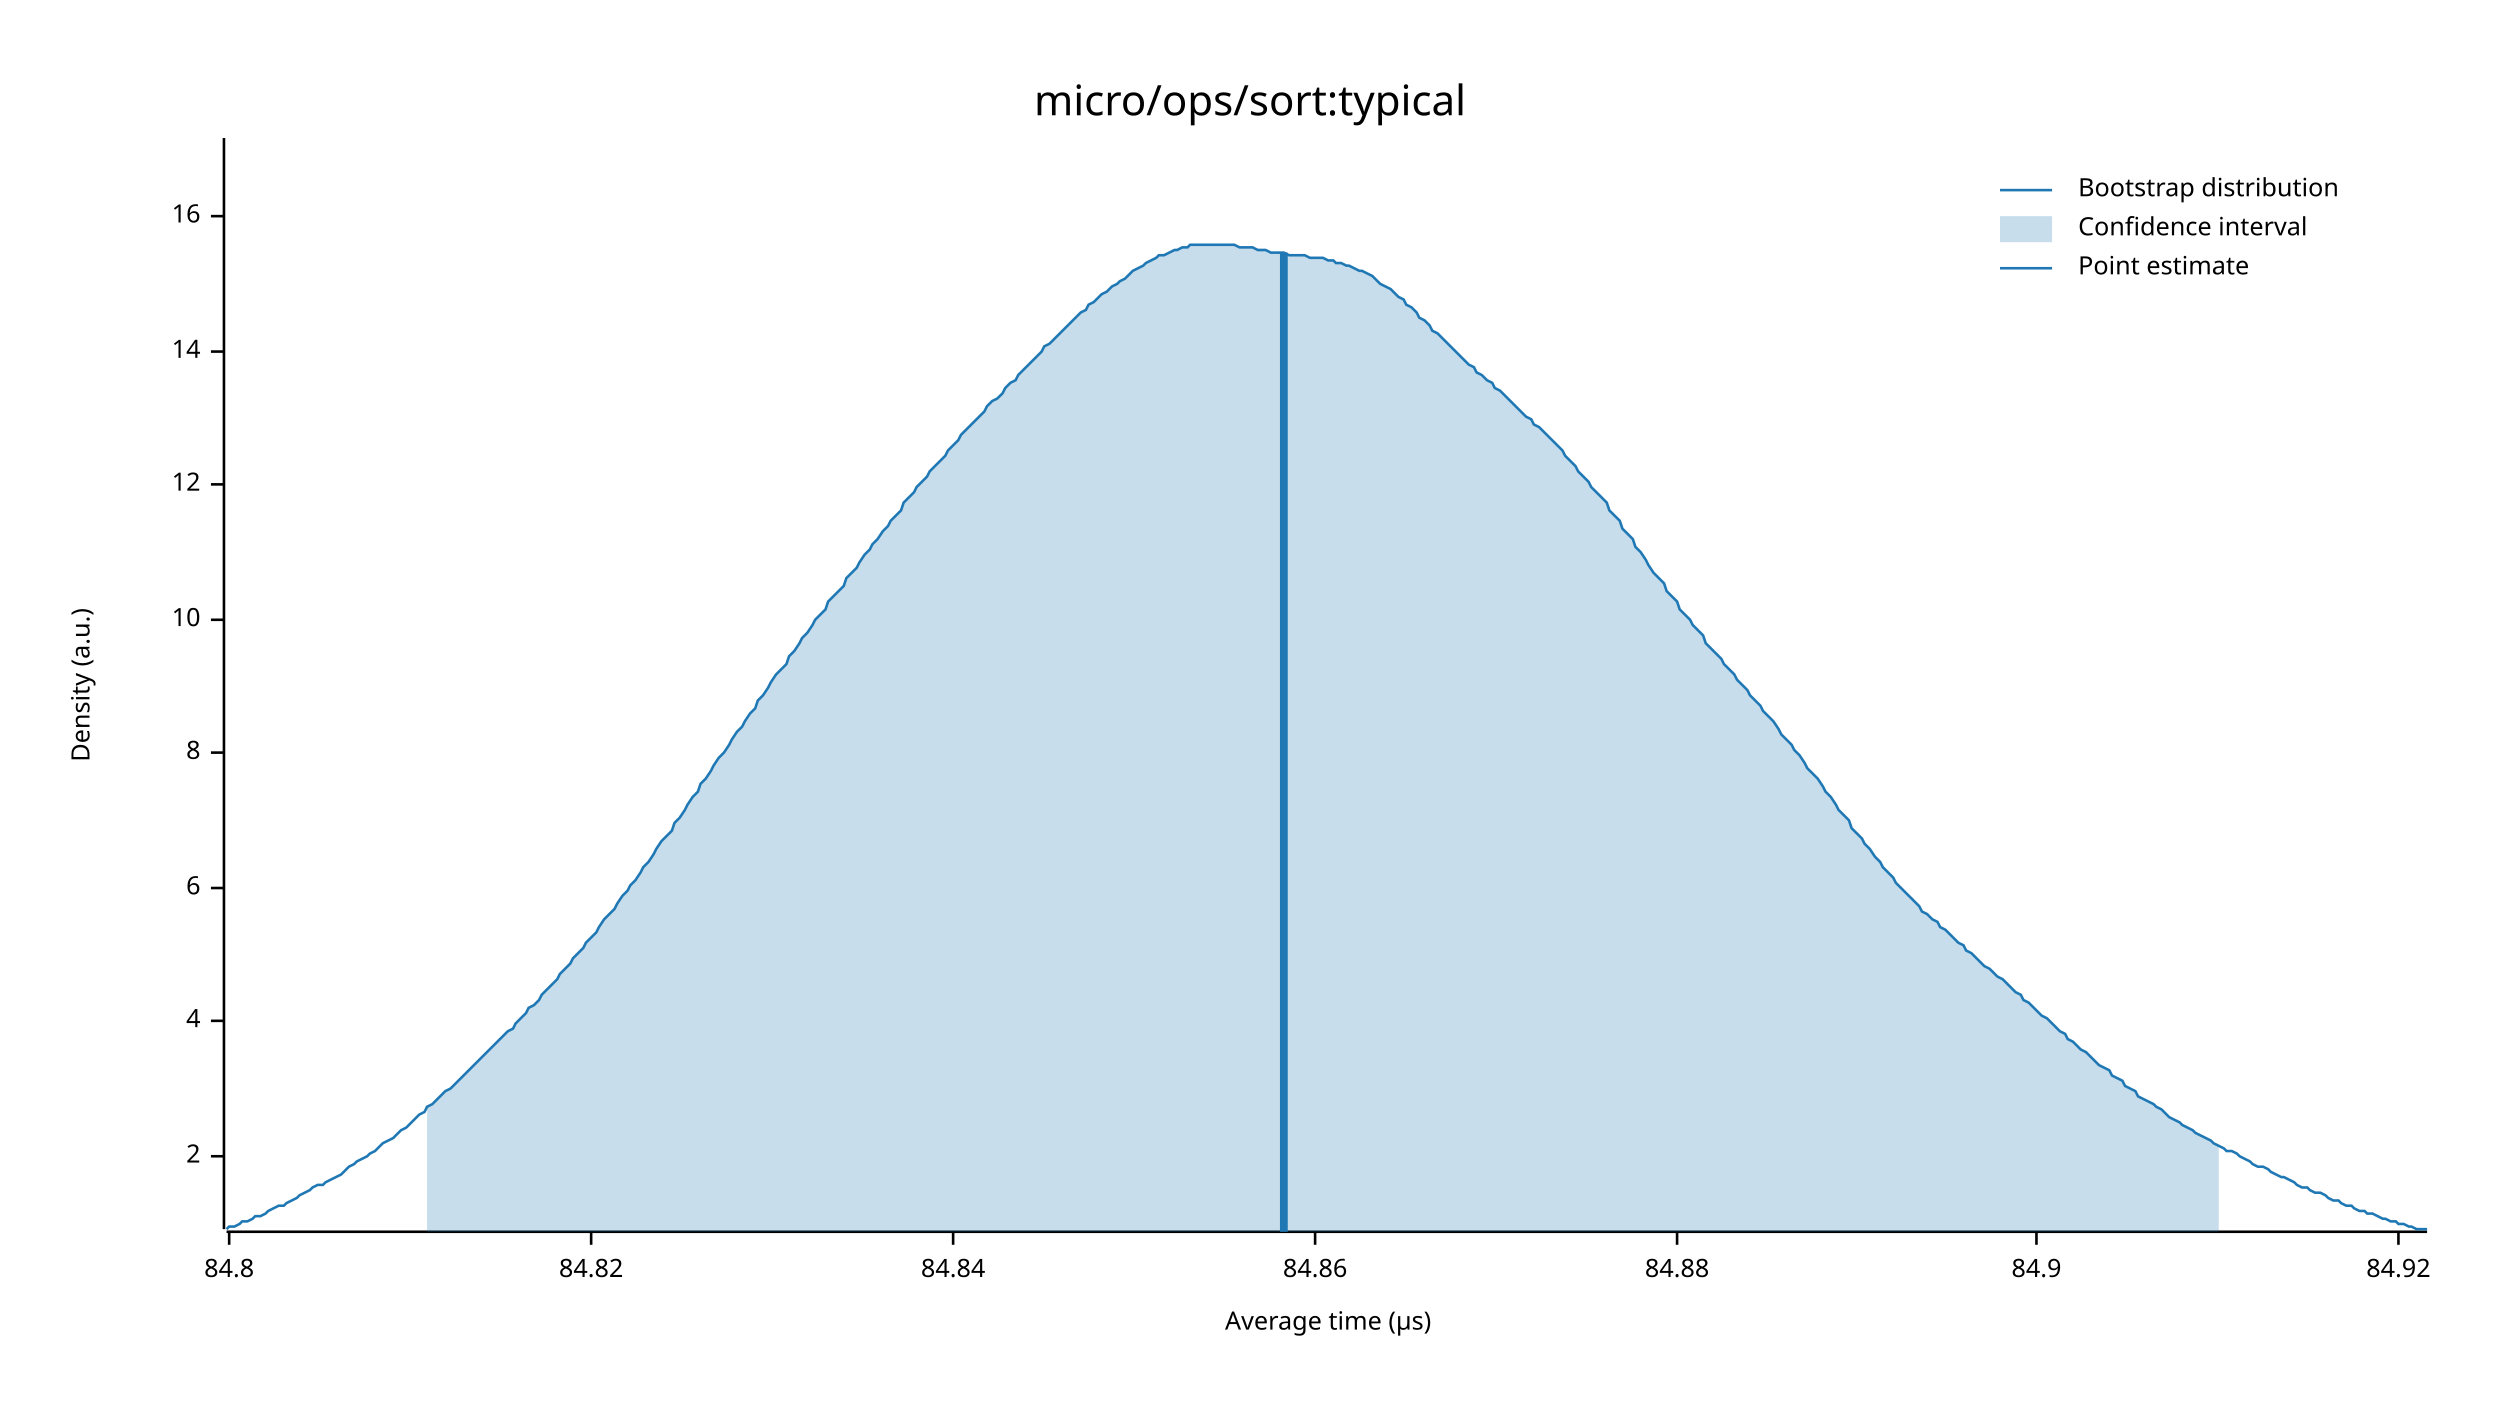
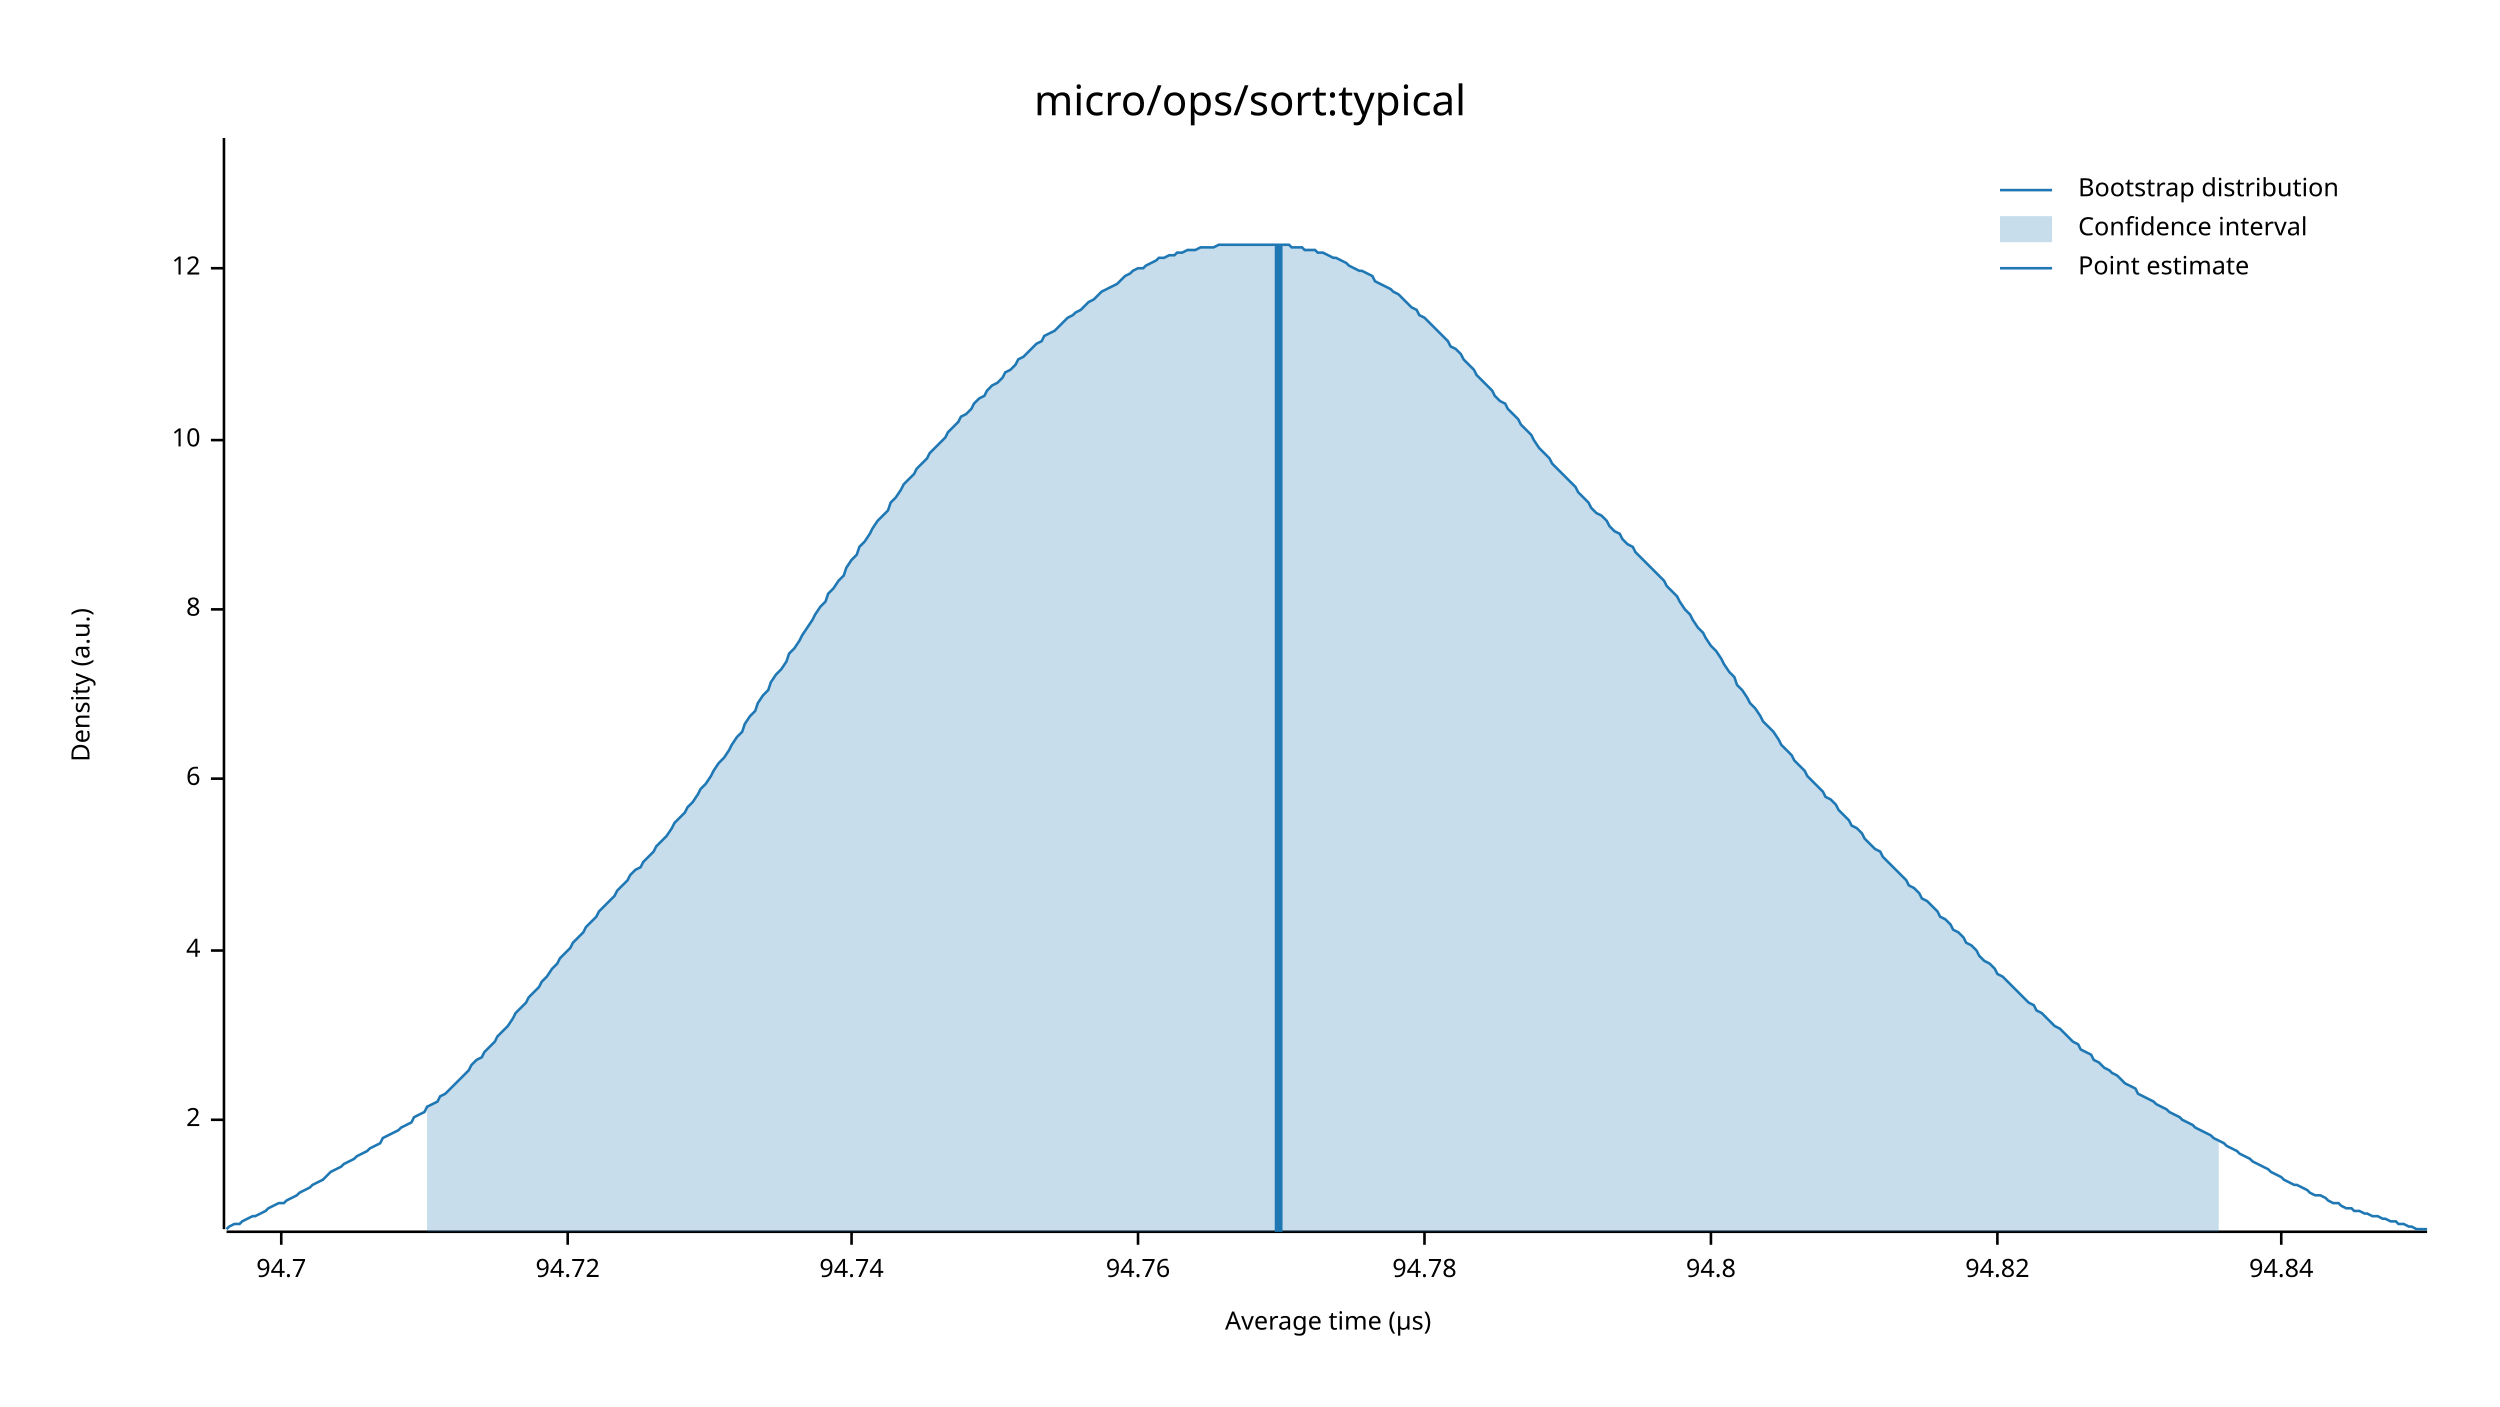
<svg xmlns="http://www.w3.org/2000/svg" width="960" height="540" viewBox="0 0 960 540">
  <text x="480" y="32" dy="0.76em" text-anchor="middle" font-family="sans-serif" font-size="16.129" opacity="1" fill="#000000">
micro/ops/sort:typical
</text>
  <text x="27" y="263" dy="0.76em" text-anchor="middle" font-family="sans-serif" font-size="9.677" opacity="1" fill="#000000" transform="rotate(270, 27, 263)">
Density (a.u.)
</text>
  <text x="510" y="513" dy="-0.5ex" text-anchor="middle" font-family="sans-serif" font-size="9.677" opacity="1" fill="#000000">
Average time (µs)
</text>
  <polyline fill="none" opacity="1" stroke="#000000" stroke-width="1" points="86,53 86,472 " />
-   <text x="77" y="444" dy="0.5ex" text-anchor="end" font-family="sans-serif" font-size="9.677" opacity="1" fill="#000000">
+   <text x="77" y="430" dy="0.5ex" text-anchor="end" font-family="sans-serif" font-size="9.677" opacity="1" fill="#000000">
2
</text>
-   <polyline fill="none" opacity="1" stroke="#000000" stroke-width="1" points="81,444 86,444 " />
-   <text x="77" y="392" dy="0.5ex" text-anchor="end" font-family="sans-serif" font-size="9.677" opacity="1" fill="#000000">
+   <polyline fill="none" opacity="1" stroke="#000000" stroke-width="1" points="81,430 86,430 " />
+   <text x="77" y="365" dy="0.5ex" text-anchor="end" font-family="sans-serif" font-size="9.677" opacity="1" fill="#000000">
4
</text>
-   <polyline fill="none" opacity="1" stroke="#000000" stroke-width="1" points="81,392 86,392 " />
-   <text x="77" y="341" dy="0.5ex" text-anchor="end" font-family="sans-serif" font-size="9.677" opacity="1" fill="#000000">
+   <polyline fill="none" opacity="1" stroke="#000000" stroke-width="1" points="81,365 86,365 " />
+   <text x="77" y="299" dy="0.5ex" text-anchor="end" font-family="sans-serif" font-size="9.677" opacity="1" fill="#000000">
6
</text>
-   <polyline fill="none" opacity="1" stroke="#000000" stroke-width="1" points="81,341 86,341 " />
-   <text x="77" y="289" dy="0.5ex" text-anchor="end" font-family="sans-serif" font-size="9.677" opacity="1" fill="#000000">
+   <polyline fill="none" opacity="1" stroke="#000000" stroke-width="1" points="81,299 86,299 " />
+   <text x="77" y="234" dy="0.5ex" text-anchor="end" font-family="sans-serif" font-size="9.677" opacity="1" fill="#000000">
8
</text>
-   <polyline fill="none" opacity="1" stroke="#000000" stroke-width="1" points="81,289 86,289 " />
-   <text x="77" y="238" dy="0.5ex" text-anchor="end" font-family="sans-serif" font-size="9.677" opacity="1" fill="#000000">
+   <polyline fill="none" opacity="1" stroke="#000000" stroke-width="1" points="81,234 86,234 " />
+   <text x="77" y="169" dy="0.5ex" text-anchor="end" font-family="sans-serif" font-size="9.677" opacity="1" fill="#000000">
10
</text>
-   <polyline fill="none" opacity="1" stroke="#000000" stroke-width="1" points="81,238 86,238 " />
-   <text x="77" y="186" dy="0.5ex" text-anchor="end" font-family="sans-serif" font-size="9.677" opacity="1" fill="#000000">
+   <polyline fill="none" opacity="1" stroke="#000000" stroke-width="1" points="81,169 86,169 " />
+   <text x="77" y="103" dy="0.5ex" text-anchor="end" font-family="sans-serif" font-size="9.677" opacity="1" fill="#000000">
12
</text>
-   <polyline fill="none" opacity="1" stroke="#000000" stroke-width="1" points="81,186 86,186 " />
-   <text x="77" y="135" dy="0.5ex" text-anchor="end" font-family="sans-serif" font-size="9.677" opacity="1" fill="#000000">
- 14
+   <polyline fill="none" opacity="1" stroke="#000000" stroke-width="1" points="81,103 86,103 " />
+   <polyline fill="none" opacity="1" stroke="#000000" stroke-width="1" points="87,473 932,473 " />
+   <text x="108" y="483" dy="0.76em" text-anchor="middle" font-family="sans-serif" font-size="9.677" opacity="1" fill="#000000">
+ 94.7
</text>
-   <polyline fill="none" opacity="1" stroke="#000000" stroke-width="1" points="81,135 86,135 " />
-   <text x="77" y="83" dy="0.5ex" text-anchor="end" font-family="sans-serif" font-size="9.677" opacity="1" fill="#000000">
- 16
+   <polyline fill="none" opacity="1" stroke="#000000" stroke-width="1" points="108,473 108,478 " />
+   <text x="218" y="483" dy="0.76em" text-anchor="middle" font-family="sans-serif" font-size="9.677" opacity="1" fill="#000000">
+ 94.72
</text>
-   <polyline fill="none" opacity="1" stroke="#000000" stroke-width="1" points="81,83 86,83 " />
-   <polyline fill="none" opacity="1" stroke="#000000" stroke-width="1" points="87,473 932,473 " />
-   <text x="88" y="483" dy="0.76em" text-anchor="middle" font-family="sans-serif" font-size="9.677" opacity="1" fill="#000000">
- 84.8
+   <polyline fill="none" opacity="1" stroke="#000000" stroke-width="1" points="218,473 218,478 " />
+   <text x="327" y="483" dy="0.76em" text-anchor="middle" font-family="sans-serif" font-size="9.677" opacity="1" fill="#000000">
+ 94.74
</text>
-   <polyline fill="none" opacity="1" stroke="#000000" stroke-width="1" points="88,473 88,478 " />
-   <text x="227" y="483" dy="0.76em" text-anchor="middle" font-family="sans-serif" font-size="9.677" opacity="1" fill="#000000">
- 84.82
+   <polyline fill="none" opacity="1" stroke="#000000" stroke-width="1" points="327,473 327,478 " />
+   <text x="437" y="483" dy="0.76em" text-anchor="middle" font-family="sans-serif" font-size="9.677" opacity="1" fill="#000000">
+ 94.76
</text>
-   <polyline fill="none" opacity="1" stroke="#000000" stroke-width="1" points="227,473 227,478 " />
-   <text x="366" y="483" dy="0.76em" text-anchor="middle" font-family="sans-serif" font-size="9.677" opacity="1" fill="#000000">
- 84.84
+   <polyline fill="none" opacity="1" stroke="#000000" stroke-width="1" points="437,473 437,478 " />
+   <text x="547" y="483" dy="0.76em" text-anchor="middle" font-family="sans-serif" font-size="9.677" opacity="1" fill="#000000">
+ 94.78
</text>
-   <polyline fill="none" opacity="1" stroke="#000000" stroke-width="1" points="366,473 366,478 " />
-   <text x="505" y="483" dy="0.76em" text-anchor="middle" font-family="sans-serif" font-size="9.677" opacity="1" fill="#000000">
- 84.86
+   <polyline fill="none" opacity="1" stroke="#000000" stroke-width="1" points="547,473 547,478 " />
+   <text x="657" y="483" dy="0.76em" text-anchor="middle" font-family="sans-serif" font-size="9.677" opacity="1" fill="#000000">
+ 94.8
</text>
-   <polyline fill="none" opacity="1" stroke="#000000" stroke-width="1" points="505,473 505,478 " />
-   <text x="644" y="483" dy="0.76em" text-anchor="middle" font-family="sans-serif" font-size="9.677" opacity="1" fill="#000000">
- 84.88
+   <polyline fill="none" opacity="1" stroke="#000000" stroke-width="1" points="657,473 657,478 " />
+   <text x="767" y="483" dy="0.76em" text-anchor="middle" font-family="sans-serif" font-size="9.677" opacity="1" fill="#000000">
+ 94.82
</text>
-   <polyline fill="none" opacity="1" stroke="#000000" stroke-width="1" points="644,473 644,478 " />
-   <text x="782" y="483" dy="0.76em" text-anchor="middle" font-family="sans-serif" font-size="9.677" opacity="1" fill="#000000">
- 84.9
+   <polyline fill="none" opacity="1" stroke="#000000" stroke-width="1" points="767,473 767,478 " />
+   <text x="876" y="483" dy="0.76em" text-anchor="middle" font-family="sans-serif" font-size="9.677" opacity="1" fill="#000000">
+ 94.84
</text>
-   <polyline fill="none" opacity="1" stroke="#000000" stroke-width="1" points="782,473 782,478 " />
-   <text x="921" y="483" dy="0.76em" text-anchor="middle" font-family="sans-serif" font-size="9.677" opacity="1" fill="#000000">
- 84.92
- </text>
-   <polyline fill="none" opacity="1" stroke="#000000" stroke-width="1" points="921,473 921,478 " />
-   <polyline fill="none" opacity="1" stroke="#1F78B4" stroke-width="1" points="87,472 88,471 90,471 92,470 93,469 95,469 97,468 98,467 100,467 102,466 103,465 105,464 107,463 109,463 110,462 112,461 114,460 115,459 117,458 119,457 120,456 122,455 124,455 125,454 127,453 129,452 131,451 132,450 134,448 136,447 137,446 139,445 141,444 142,443 144,442 146,440 147,439 149,438 151,437 153,435 154,434 156,433 158,431 159,430 161,428 163,427 164,425 166,424 168,422 169,421 171,419 173,418 175,416 176,415 178,413 180,411 181,410 183,408 185,406 186,405 188,403 190,401 191,400 193,398 195,396 197,395 198,393 200,391 202,389 203,387 205,386 207,384 208,382 210,380 212,378 214,376 215,374 217,372 219,370 220,368 222,366 224,364 225,362 227,360 229,358 230,356 232,353 234,351 236,349 237,347 239,344 241,342 242,340 244,338 246,335 247,333 249,331 251,328 252,326 254,323 256,321 258,319 259,316 261,314 263,311 264,309 266,306 268,304 269,301 271,299 273,296 274,294 276,291 278,289 280,286 281,284 283,281 285,279 286,277 288,274 290,272 291,269 293,267 295,264 296,262 298,259 300,257 302,255 303,252 305,250 307,247 308,245 310,243 312,240 313,238 315,236 317,234 318,231 320,229 322,227 324,225 325,222 327,220 329,218 330,216 332,213 334,211 335,209 337,207 339,204 341,202 342,200 344,198 346,196 347,193 349,191 351,189 352,187 354,185 356,183 357,181 359,179 361,177 363,175 364,173 366,171 368,169 369,167 371,165 373,163 374,162 376,160 378,158 379,156 381,154 383,153 385,151 386,149 388,147 390,146 391,144 393,142 395,140 396,139 398,137 400,135 401,133 403,132 405,130 407,128 408,127 410,125 412,123 413,122 415,120 417,119 418,117 420,116 422,114 423,113 425,112 427,110 429,109 430,108 432,107 434,105 435,104 437,103 439,102 440,101 442,100 444,99 445,98 447,98 449,97 451,96 452,96 454,95 456,95 457,94 459,94 461,94 462,94 464,94 466,94 468,94 469,94 471,94 473,94 474,94 476,95 478,95 479,95 481,95 483,96 484,96 486,96 488,97 490,97 491,97 493,97 495,98 496,98 498,98 500,98 501,98 503,99 505,99 506,99 508,99 510,100 512,100 513,101 515,101 517,102 518,102 520,103 522,104 523,104 525,105 527,106 528,107 530,109 532,110 534,111 535,112 537,114 539,115 540,117 542,118 544,120 545,122 547,123 549,125 550,127 552,128 554,130 556,132 557,133 559,135 561,137 562,138 564,140 566,141 567,143 569,144 571,146 573,147 574,149 576,150 578,152 579,153 581,155 583,157 584,158 586,160 588,161 589,163 591,164 593,166 595,168 596,169 598,171 600,173 601,175 603,177 605,179 606,181 608,183 610,185 611,187 613,189 615,191 617,193 618,196 620,198 622,200 623,203 625,205 627,207 628,210 630,212 632,215 633,217 635,220 637,222 639,224 640,227 642,229 644,231 645,234 647,236 649,238 650,240 652,242 654,244 655,247 657,249 659,251 661,253 662,255 664,257 666,259 667,261 669,263 671,265 672,267 674,269 676,271 677,273 679,275 681,277 683,280 684,282 686,284 688,286 689,288 691,290 693,293 694,295 696,297 698,299 700,302 701,304 703,306 705,309 706,311 708,313 710,315 711,318 713,320 715,322 716,324 718,326 720,329 722,331 723,333 725,335 727,337 728,339 730,341 732,343 733,344 735,346 737,348 738,350 740,351 742,353 744,354 745,356 747,357 749,359 750,360 752,362 754,363 755,365 757,366 759,368 760,369 762,371 764,372 766,374 767,375 769,376 771,378 772,379 774,381 776,382 777,384 779,385 781,387 782,388 784,390 786,391 788,393 789,394 791,396 793,397 794,399 796,400 798,402 799,403 801,404 803,406 804,407 806,409 808,410 810,411 811,413 813,414 815,415 816,417 818,418 820,419 821,421 823,422 825,423 827,424 828,425 830,426 832,428 833,429 835,430 837,431 838,432 840,433 842,434 843,435 845,436 847,437 849,438 850,439 852,440 854,441 855,442 857,442 859,443 860,444 862,445 864,446 865,447 867,448 869,448 871,449 872,450 874,451 876,452 877,452 879,453 881,454 882,455 884,456 886,456 887,457 889,458 891,458 893,459 894,460 896,461 898,461 899,462 901,463 903,463 904,464 906,465 908,465 909,466 911,466 913,467 915,468 916,468 918,469 920,469 921,470 923,470 925,471 926,471 928,472 930,472 932,472 " />
-   <polygon opacity="0.25" fill="#1F78B4" points="164,425 166,424 168,422 169,421 171,419 173,418 175,416 176,415 178,413 180,411 181,410 183,408 185,406 186,405 188,403 190,401 191,400 193,398 195,396 197,395 198,393 200,391 202,389 203,387 205,386 207,384 208,382 210,380 212,378 214,376 215,374 217,372 219,370 220,368 222,366 224,364 225,362 227,360 229,358 230,356 232,353 234,351 236,349 237,347 239,344 241,342 242,340 244,338 246,335 247,333 249,331 251,328 252,326 254,323 256,321 258,319 259,316 261,314 263,311 264,309 266,306 268,304 269,301 271,299 273,296 274,294 276,291 278,289 280,286 281,284 283,281 285,279 286,277 288,274 290,272 291,269 293,267 295,264 296,262 298,259 300,257 302,255 303,252 305,250 307,247 308,245 310,243 312,240 313,238 315,236 317,234 318,231 320,229 322,227 324,225 325,222 327,220 329,218 330,216 332,213 334,211 335,209 337,207 339,204 341,202 342,200 344,198 346,196 347,193 349,191 351,189 352,187 354,185 356,183 357,181 359,179 361,177 363,175 364,173 366,171 368,169 369,167 371,165 373,163 374,162 376,160 378,158 379,156 381,154 383,153 385,151 386,149 388,147 390,146 391,144 393,142 395,140 396,139 398,137 400,135 401,133 403,132 405,130 407,128 408,127 410,125 412,123 413,122 415,120 417,119 418,117 420,116 422,114 423,113 425,112 427,110 429,109 430,108 432,107 434,105 435,104 437,103 439,102 440,101 442,100 444,99 445,98 447,98 449,97 451,96 452,96 454,95 456,95 457,94 459,94 461,94 462,94 464,94 466,94 468,94 469,94 471,94 473,94 474,94 476,95 478,95 479,95 481,95 483,96 484,96 486,96 488,97 490,97 491,97 493,97 495,98 496,98 498,98 500,98 501,98 503,99 505,99 506,99 508,99 510,100 512,100 513,101 515,101 517,102 518,102 520,103 522,104 523,104 525,105 527,106 528,107 530,109 532,110 534,111 535,112 537,114 539,115 540,117 542,118 544,120 545,122 547,123 549,125 550,127 552,128 554,130 556,132 557,133 559,135 561,137 562,138 564,140 566,141 567,143 569,144 571,146 573,147 574,149 576,150 578,152 579,153 581,155 583,157 584,158 586,160 588,161 589,163 591,164 593,166 595,168 596,169 598,171 600,173 601,175 603,177 605,179 606,181 608,183 610,185 611,187 613,189 615,191 617,193 618,196 620,198 622,200 623,203 625,205 627,207 628,210 630,212 632,215 633,217 635,220 637,222 639,224 640,227 642,229 644,231 645,234 647,236 649,238 650,240 652,242 654,244 655,247 657,249 659,251 661,253 662,255 664,257 666,259 667,261 669,263 671,265 672,267 674,269 676,271 677,273 679,275 681,277 683,280 684,282 686,284 688,286 689,288 691,290 693,293 694,295 696,297 698,299 700,302 701,304 703,306 705,309 706,311 708,313 710,315 711,318 713,320 715,322 716,324 718,326 720,329 722,331 723,333 725,335 727,337 728,339 730,341 732,343 733,344 735,346 737,348 738,350 740,351 742,353 744,354 745,356 747,357 749,359 750,360 752,362 754,363 755,365 757,366 759,368 760,369 762,371 764,372 766,374 767,375 769,376 771,378 772,379 774,381 776,382 777,384 779,385 781,387 782,388 784,390 786,391 788,393 789,394 791,396 793,397 794,399 796,400 798,402 799,403 801,404 803,406 804,407 806,409 808,410 810,411 811,413 813,414 815,415 816,417 818,418 820,419 821,421 823,422 825,423 827,424 828,425 830,426 832,428 833,429 835,430 837,431 838,432 840,433 842,434 843,435 845,436 847,437 849,438 850,439 852,440 852,473 164,473 " />
-   <polyline fill="none" opacity="1" stroke="#1F78B4" stroke-width="3" points="493,473 493,97 " />
+   <polyline fill="none" opacity="1" stroke="#000000" stroke-width="1" points="876,473 876,478 " />
+   <polyline fill="none" opacity="1" stroke="#1F78B4" stroke-width="1" points="87,472 88,471 90,470 92,470 93,469 95,468 97,467 98,467 100,466 102,465 103,464 105,463 107,462 109,462 110,461 112,460 114,459 115,458 117,457 119,456 120,455 122,454 124,453 125,452 127,450 129,449 131,448 132,447 134,446 136,445 137,444 139,443 141,442 142,441 144,440 146,439 147,437 149,436 151,435 153,434 154,433 156,432 158,431 159,429 161,428 163,427 164,425 166,424 168,423 169,421 171,420 173,418 175,416 176,415 178,413 180,411 181,409 183,407 185,406 186,404 188,402 190,400 191,398 193,396 195,394 197,391 198,389 200,387 202,385 203,383 205,381 207,379 208,377 210,375 212,372 214,370 215,368 217,366 219,364 220,362 222,360 224,358 225,356 227,354 229,352 230,350 232,348 234,346 236,344 237,342 239,340 241,338 242,336 244,334 246,333 247,331 249,329 251,327 252,325 254,323 256,321 258,318 259,316 261,314 263,312 264,310 266,308 268,305 269,303 271,301 273,298 274,296 276,293 278,291 280,288 281,286 283,283 285,281 286,278 288,275 290,273 291,270 293,267 295,265 296,262 298,259 300,257 302,254 303,251 305,249 307,246 308,244 310,241 312,238 313,236 315,233 317,231 318,228 320,226 322,223 324,221 325,218 327,215 329,213 330,210 332,208 334,205 335,203 337,200 339,198 341,196 342,193 344,191 346,188 347,186 349,184 351,182 352,180 354,178 356,176 357,174 359,172 361,170 363,168 364,166 366,164 368,162 369,160 371,159 373,157 374,155 376,153 378,152 379,150 381,148 383,147 385,145 386,143 388,142 390,140 391,138 393,137 395,135 396,134 398,132 400,131 401,129 403,128 405,127 407,125 408,124 410,122 412,121 413,120 415,119 417,117 418,116 420,115 422,113 423,112 425,111 427,110 429,109 430,108 432,106 434,105 435,104 437,103 439,103 440,102 442,101 444,100 445,99 447,99 449,98 451,98 452,97 454,97 456,96 457,96 459,96 461,95 462,95 464,95 466,95 468,94 469,94 471,94 473,94 474,94 476,94 478,94 479,94 481,94 483,94 484,94 486,94 488,94 490,94 491,94 493,94 495,94 496,95 498,95 500,95 501,96 503,96 505,96 506,97 508,97 510,98 512,99 513,99 515,100 517,101 518,102 520,103 522,104 523,104 525,105 527,106 528,108 530,109 532,110 534,111 535,112 537,113 539,115 540,116 542,118 544,119 545,121 547,122 549,124 550,125 552,127 554,129 556,131 557,133 559,134 561,136 562,138 564,140 566,142 567,144 569,146 571,148 573,150 574,152 576,154 578,155 579,157 581,159 583,161 584,163 586,165 588,167 589,169 591,172 593,174 595,176 596,178 598,180 600,182 601,183 603,185 605,187 606,189 608,191 610,193 611,195 613,197 615,198 617,200 618,202 620,204 622,205 623,207 625,209 627,210 628,212 630,214 632,216 633,217 635,219 637,221 639,223 640,225 642,227 644,229 645,231 647,234 649,236 650,238 652,241 654,243 655,245 657,248 659,250 661,253 662,255 664,258 666,260 667,263 669,265 671,268 672,270 674,272 676,275 677,277 679,279 681,281 683,284 684,286 686,288 688,290 689,292 691,294 693,296 694,298 696,300 698,302 700,304 701,306 703,307 705,309 706,311 708,313 710,315 711,317 713,318 715,320 716,322 718,324 720,326 722,327 723,329 725,331 727,333 728,334 730,336 732,338 733,340 735,341 737,343 738,345 740,346 742,348 744,350 745,352 747,353 749,355 750,357 752,358 754,360 755,362 757,363 759,365 760,367 762,369 764,370 766,372 767,374 769,375 771,377 772,378 774,380 776,382 777,383 779,385 781,386 782,388 784,389 786,391 788,393 789,394 791,395 793,397 794,398 796,400 798,401 799,403 801,404 803,405 804,407 806,408 808,410 810,411 811,412 813,413 815,415 816,416 818,417 820,418 821,420 823,421 825,422 827,423 828,424 830,425 832,426 833,427 835,428 837,429 838,430 840,431 842,432 843,433 845,434 847,435 849,436 850,437 852,438 854,439 855,440 857,441 859,442 860,443 862,444 864,445 865,446 867,447 869,448 871,449 872,450 874,451 876,452 877,453 879,454 881,455 882,455 884,456 886,457 887,458 889,459 891,459 893,460 894,461 896,462 898,462 899,463 901,464 903,464 904,465 906,465 908,466 909,466 911,467 913,467 915,468 916,468 918,469 920,469 921,470 923,470 925,471 926,471 928,472 930,472 932,472 " />
+   <polygon opacity="0.25" fill="#1F78B4" points="164,425 166,424 168,423 169,421 171,420 173,418 175,416 176,415 178,413 180,411 181,409 183,407 185,406 186,404 188,402 190,400 191,398 193,396 195,394 197,391 198,389 200,387 202,385 203,383 205,381 207,379 208,377 210,375 212,372 214,370 215,368 217,366 219,364 220,362 222,360 224,358 225,356 227,354 229,352 230,350 232,348 234,346 236,344 237,342 239,340 241,338 242,336 244,334 246,333 247,331 249,329 251,327 252,325 254,323 256,321 258,318 259,316 261,314 263,312 264,310 266,308 268,305 269,303 271,301 273,298 274,296 276,293 278,291 280,288 281,286 283,283 285,281 286,278 288,275 290,273 291,270 293,267 295,265 296,262 298,259 300,257 302,254 303,251 305,249 307,246 308,244 310,241 312,238 313,236 315,233 317,231 318,228 320,226 322,223 324,221 325,218 327,215 329,213 330,210 332,208 334,205 335,203 337,200 339,198 341,196 342,193 344,191 346,188 347,186 349,184 351,182 352,180 354,178 356,176 357,174 359,172 361,170 363,168 364,166 366,164 368,162 369,160 371,159 373,157 374,155 376,153 378,152 379,150 381,148 383,147 385,145 386,143 388,142 390,140 391,138 393,137 395,135 396,134 398,132 400,131 401,129 403,128 405,127 407,125 408,124 410,122 412,121 413,120 415,119 417,117 418,116 420,115 422,113 423,112 425,111 427,110 429,109 430,108 432,106 434,105 435,104 437,103 439,103 440,102 442,101 444,100 445,99 447,99 449,98 451,98 452,97 454,97 456,96 457,96 459,96 461,95 462,95 464,95 466,95 468,94 469,94 471,94 473,94 474,94 476,94 478,94 479,94 481,94 483,94 484,94 486,94 488,94 490,94 491,94 493,94 495,94 496,95 498,95 500,95 501,96 503,96 505,96 506,97 508,97 510,98 512,99 513,99 515,100 517,101 518,102 520,103 522,104 523,104 525,105 527,106 528,108 530,109 532,110 534,111 535,112 537,113 539,115 540,116 542,118 544,119 545,121 547,122 549,124 550,125 552,127 554,129 556,131 557,133 559,134 561,136 562,138 564,140 566,142 567,144 569,146 571,148 573,150 574,152 576,154 578,155 579,157 581,159 583,161 584,163 586,165 588,167 589,169 591,172 593,174 595,176 596,178 598,180 600,182 601,183 603,185 605,187 606,189 608,191 610,193 611,195 613,197 615,198 617,200 618,202 620,204 622,205 623,207 625,209 627,210 628,212 630,214 632,216 633,217 635,219 637,221 639,223 640,225 642,227 644,229 645,231 647,234 649,236 650,238 652,241 654,243 655,245 657,248 659,250 661,253 662,255 664,258 666,260 667,263 669,265 671,268 672,270 674,272 676,275 677,277 679,279 681,281 683,284 684,286 686,288 688,290 689,292 691,294 693,296 694,298 696,300 698,302 700,304 701,306 703,307 705,309 706,311 708,313 710,315 711,317 713,318 715,320 716,322 718,324 720,326 722,327 723,329 725,331 727,333 728,334 730,336 732,338 733,340 735,341 737,343 738,345 740,346 742,348 744,350 745,352 747,353 749,355 750,357 752,358 754,360 755,362 757,363 759,365 760,367 762,369 764,370 766,372 767,374 769,375 771,377 772,378 774,380 776,382 777,383 779,385 781,386 782,388 784,389 786,391 788,393 789,394 791,395 793,397 794,398 796,400 798,401 799,403 801,404 803,405 804,407 806,408 808,410 810,411 811,412 813,413 815,415 816,416 818,417 820,418 821,420 823,421 825,422 827,423 828,424 830,425 832,426 833,427 835,428 837,429 838,430 840,431 842,432 843,433 845,434 847,435 849,436 850,437 852,438 852,473 164,473 " />
+   <polyline fill="none" opacity="1" stroke="#1F78B4" stroke-width="3" points="491,473 491,94 " />
  <text x="798" y="68" dy="0.76em" text-anchor="start" font-family="sans-serif" font-size="9.677" opacity="1" fill="#000000">
Bootstrap distribution
</text>
  <text x="798" y="83" dy="0.76em" text-anchor="start" font-family="sans-serif" font-size="9.677" opacity="1" fill="#000000">
Confidence interval
</text>
  <text x="798" y="98" dy="0.76em" text-anchor="start" font-family="sans-serif" font-size="9.677" opacity="1" fill="#000000">
Point estimate
</text>
  <polyline fill="none" opacity="1" stroke="#1F78B4" stroke-width="1" points="768,73 788,73 " />
  <rect x="768" y="83" width="20" height="10" opacity="0.25" fill="#1F78B4" stroke="none" />
  <polyline fill="none" opacity="1" stroke="#1F78B4" stroke-width="1" points="768,103 788,103 " />
</svg>
